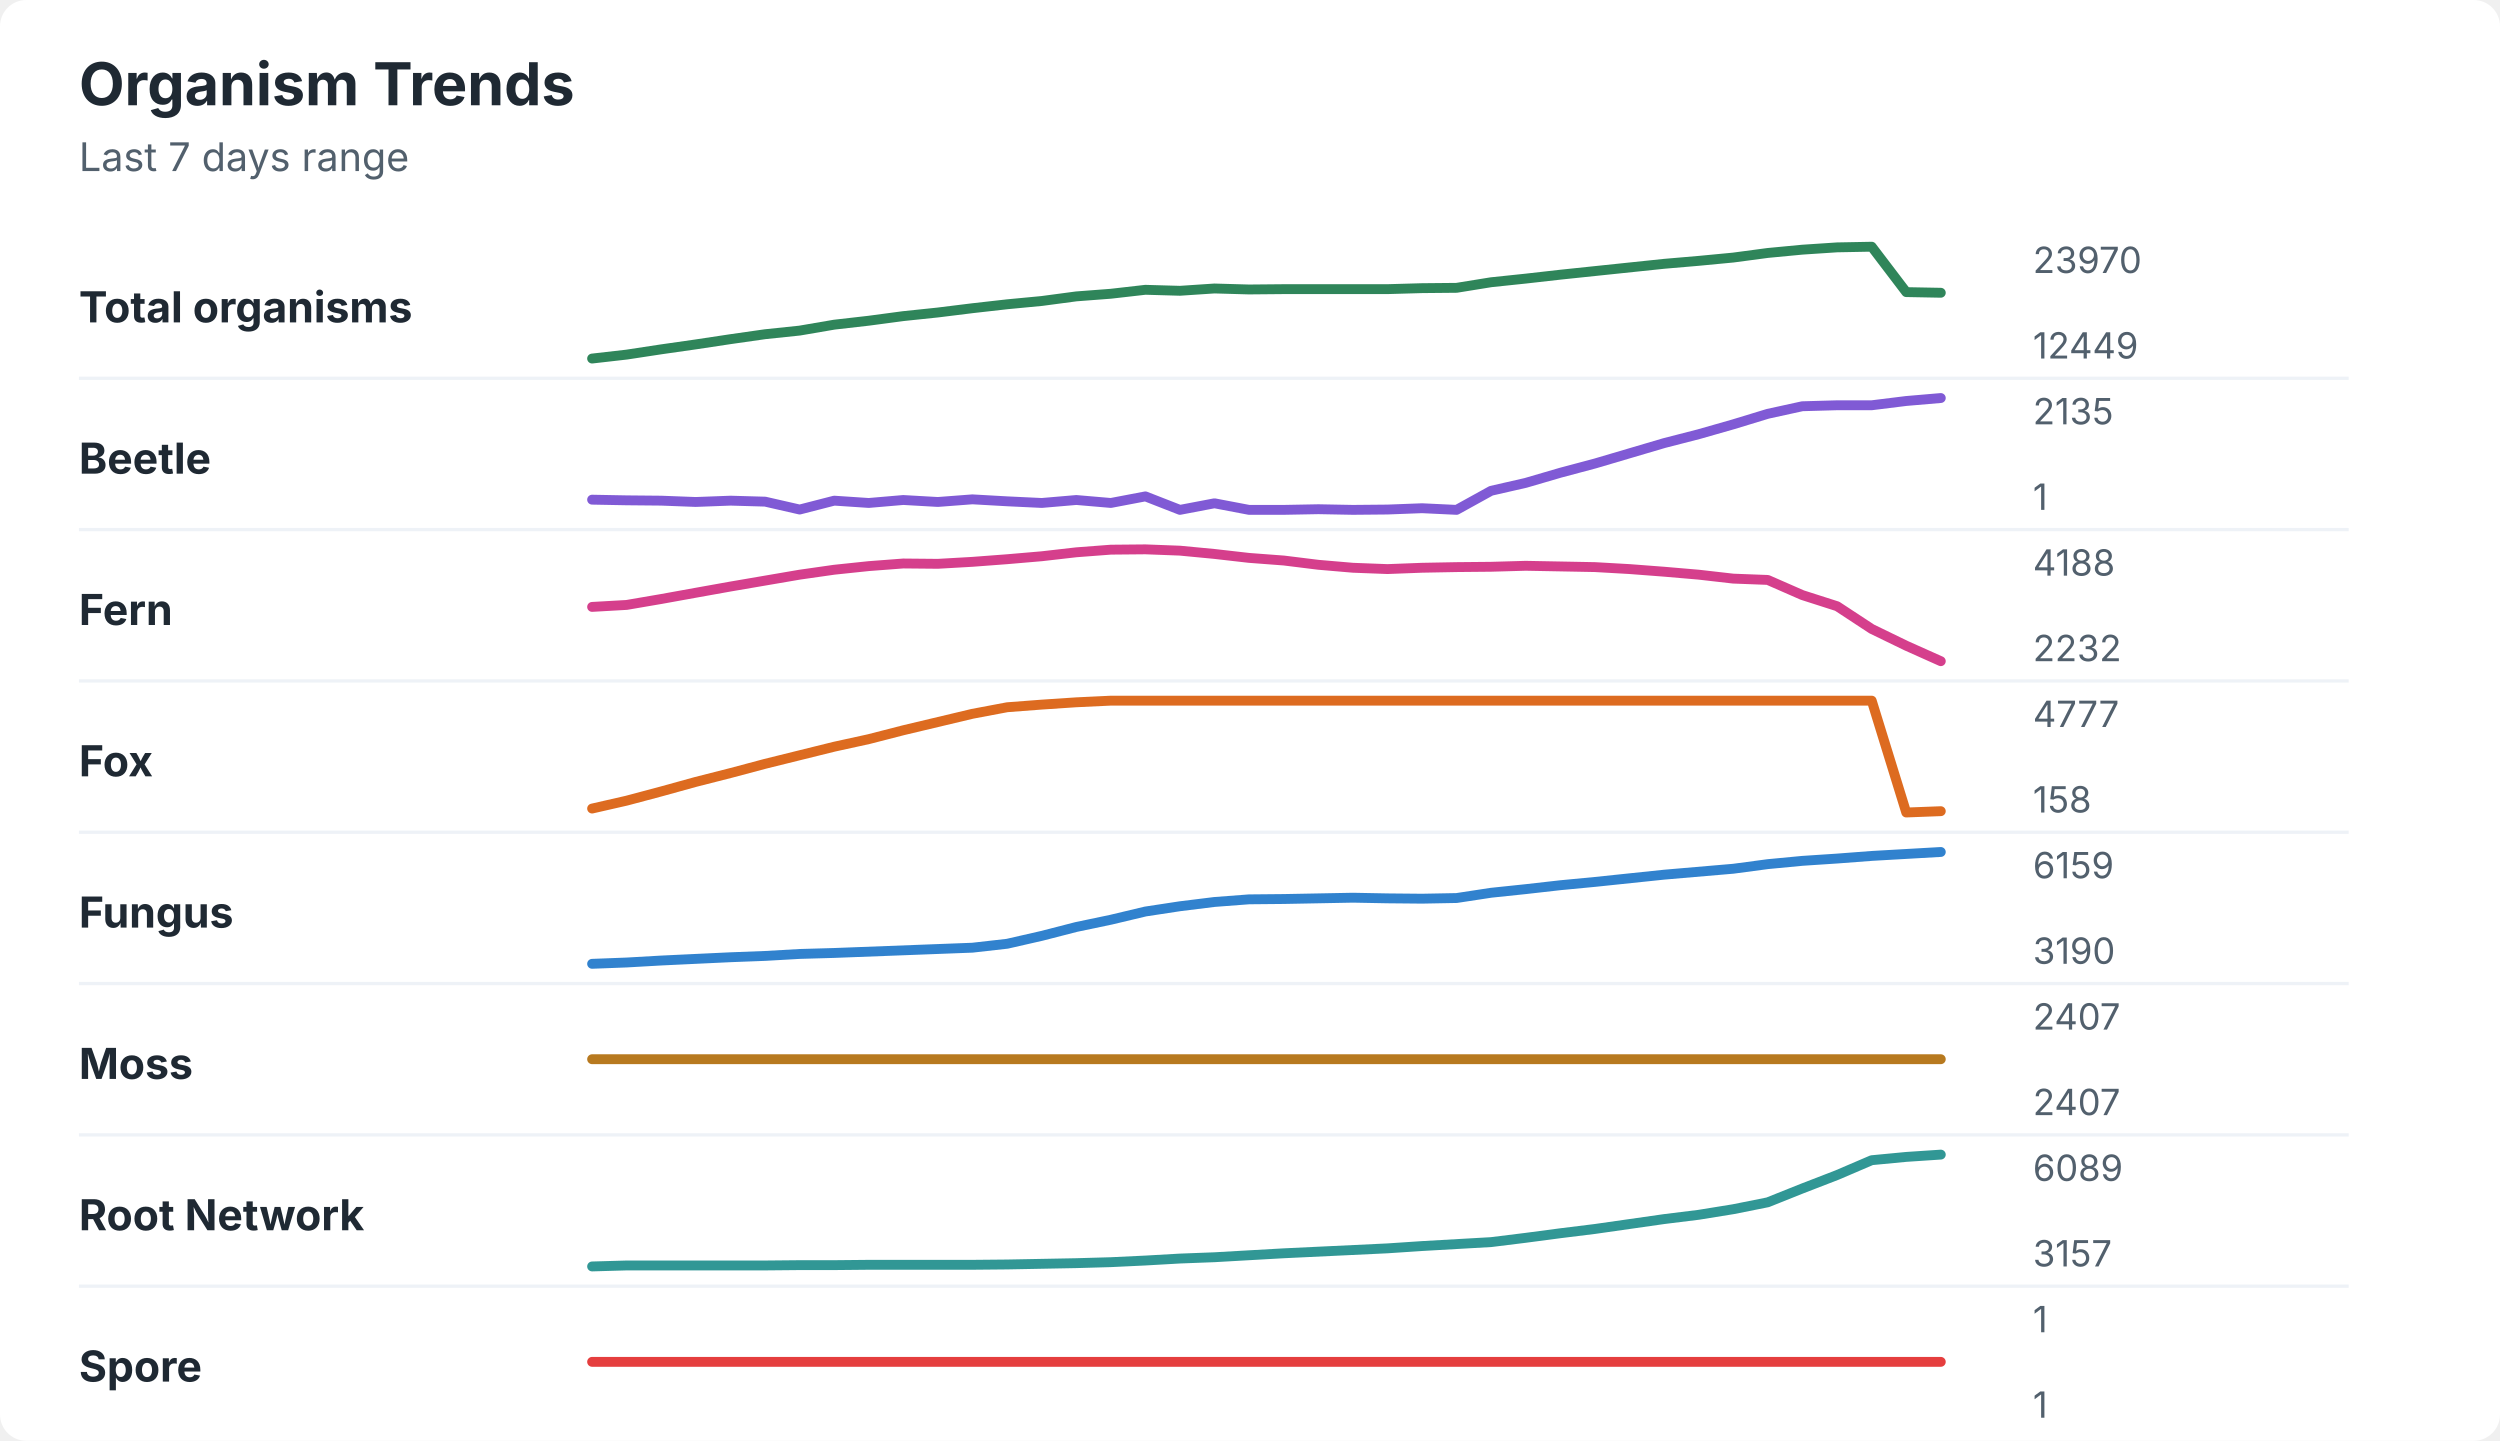
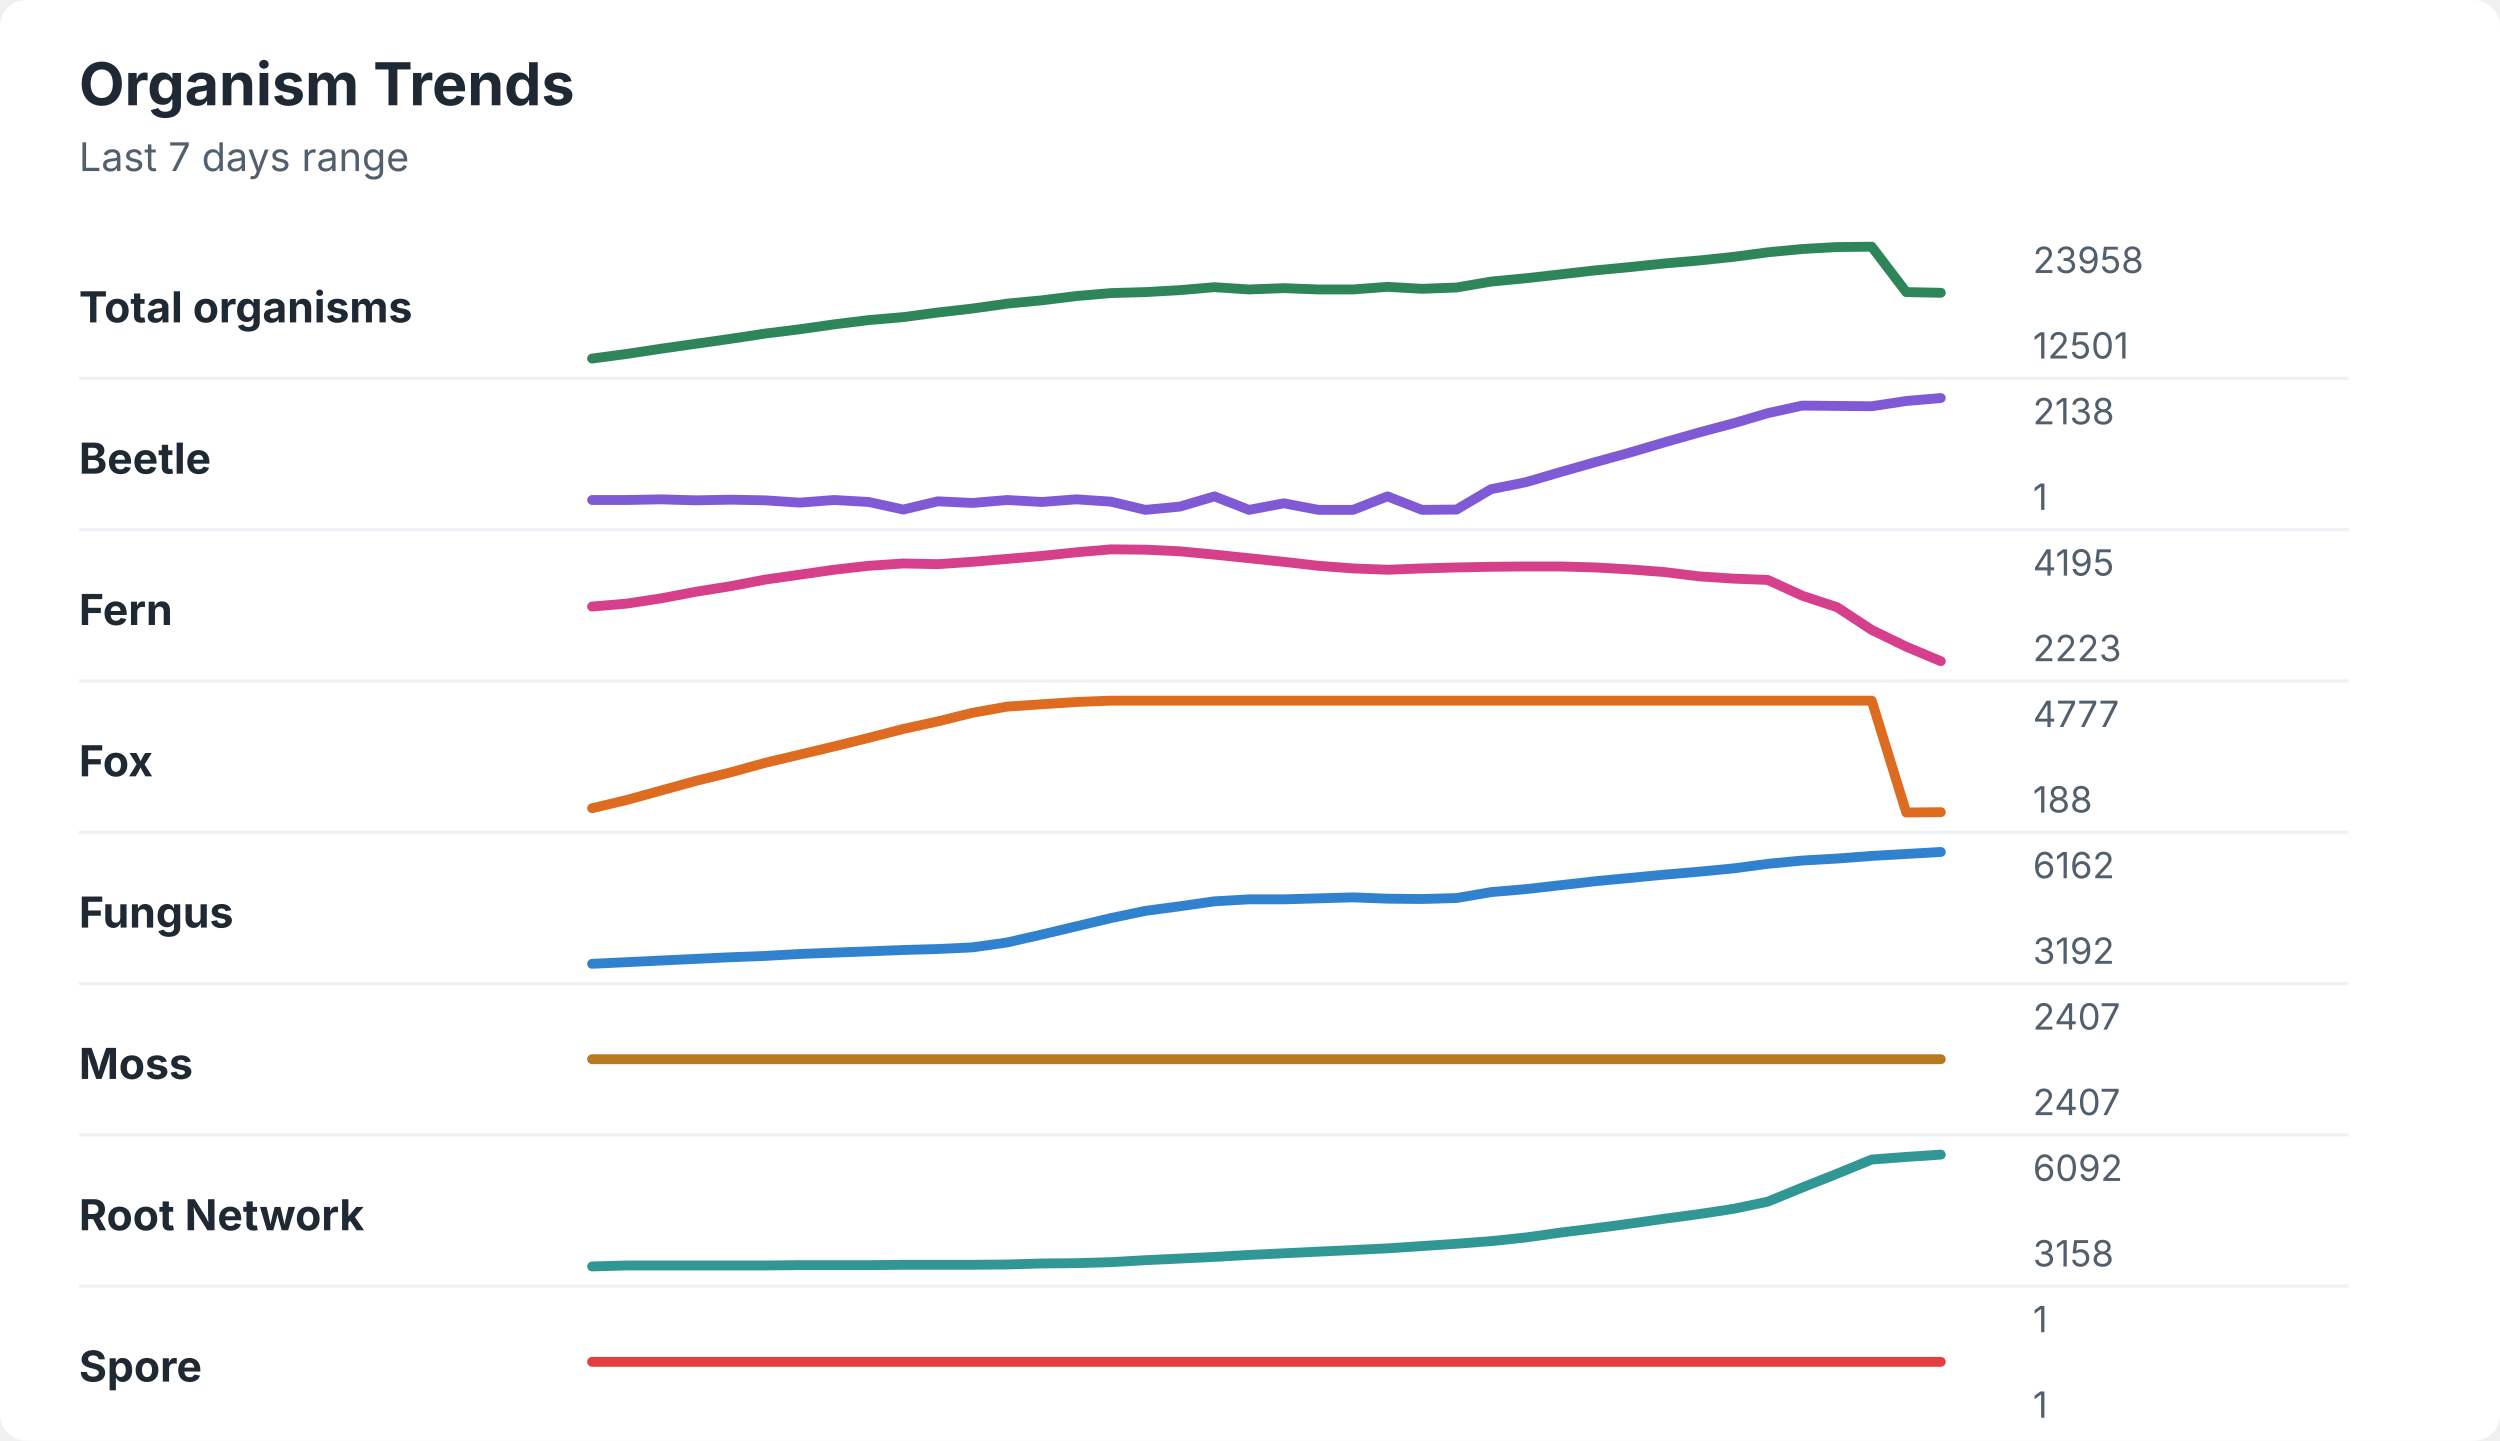
<svg xmlns="http://www.w3.org/2000/svg" width="760" height="438" viewBox="0 0 760 438" role="img" aria-labelledby="title desc">
  <rect width="760" height="438" rx="8" fill="#ffffff" />
  <style>
    text { font-family: -apple-system, BlinkMacSystemFont, "Segoe UI", sans-serif; }
    .title { font-size: 18px; font-weight: 700; fill: #1f2933; }
    .subtitle { font-size: 12px; fill: #52606d; }
    .label { font-size: 13px; font-weight: 650; fill: #1f2933; }
    .axis-value { font-size: 11px; fill: #52606d; }
    .separator { stroke: #eef2f7; stroke-width: 1; }
  </style>
  <text x="24" y="32" class="title">Organism Trends</text>
  <text x="24" y="52" class="subtitle">Last 7 days range</text>
  <text x="24" y="98" class="label">Total organisms</text>
-   <polyline points="180.0,109.0 190.5,107.8 201.0,106.2 211.5,104.7 222.1,103.1 232.6,101.6 243.1,100.5 253.6,98.7 264.1,97.5 274.6,96.1 285.1,95.0 295.6,93.7 306.2,92.5 316.7,91.5 327.2,90.1 337.7,89.3 348.2,88.1 358.7,88.4 369.2,87.7 379.7,88.0 390.3,87.9 400.8,87.9 411.3,87.9 421.8,87.9 432.3,87.6 442.8,87.5 453.3,85.8 463.8,84.7 474.4,83.5 484.9,82.4 495.4,81.3 505.9,80.2 516.4,79.3 526.9,78.3 537.4,76.9 547.9,75.9 558.5,75.2 569.0,75.0 579.5,88.8 590.0,89.0 " fill="none" stroke="#2f855a" stroke-width="3" stroke-linecap="round" stroke-linejoin="round" />
-   <text x="618" y="83" class="axis-value">23970</text>
-   <text x="618" y="109" class="axis-value">12449</text>
+   <polyline points="180.0,109.0 190.5,107.6 201.0,106.0 211.5,104.5 222.1,103.0 232.6,101.4 243.1,100.1 253.6,98.6 264.1,97.3 274.6,96.4 285.1,95.0 295.6,93.8 306.2,92.3 316.7,91.3 327.2,90.0 337.7,89.1 348.2,88.8 358.7,88.2 369.2,87.3 379.7,88.0 390.3,87.6 400.8,88.0 411.3,88.0 421.8,87.2 432.3,87.8 442.8,87.4 453.3,85.6 463.8,84.6 474.4,83.4 484.9,82.2 495.4,81.2 505.9,80.1 516.4,79.2 526.9,78.1 537.4,76.7 547.9,75.7 558.5,75.1 569.0,75.0 579.5,88.8 590.0,89.0 " fill="none" stroke="#2f855a" stroke-width="3" stroke-linecap="round" stroke-linejoin="round" />
+   <text x="618" y="83" class="axis-value">23958</text>
+   <text x="618" y="109" class="axis-value">12501</text>
  <line x1="24" y1="115.0" x2="714" y2="115.0" class="separator" />
  <text x="24" y="144" class="label">Beetle</text>
-   <polyline points="180.0,151.9 190.5,152.1 201.0,152.2 211.5,152.6 222.1,152.2 232.6,152.5 243.1,154.9 253.6,152.2 264.1,152.9 274.6,152.0 285.1,152.6 295.6,151.8 306.2,152.4 316.7,152.9 327.2,152.0 337.7,152.9 348.2,150.9 358.7,155.0 369.2,153.0 379.7,155.0 390.3,155.0 400.8,154.8 411.3,155.0 421.8,154.9 432.3,154.5 442.8,155.0 453.3,149.2 463.8,146.8 474.4,143.7 484.9,140.9 495.4,137.8 505.9,134.7 516.4,132.0 526.9,129.0 537.4,125.8 547.9,123.5 558.5,123.2 569.0,123.2 579.5,121.9 590.0,121.0 " fill="none" stroke="#805ad5" stroke-width="3" stroke-linecap="round" stroke-linejoin="round" />
-   <text x="618" y="129" class="axis-value">2135</text>
+   <polyline points="180.0,152.0 190.5,152.0 201.0,151.8 211.5,152.1 222.1,151.9 232.6,152.1 243.1,152.8 253.6,152.0 264.1,152.6 274.6,154.9 285.1,152.4 295.6,152.9 306.2,152.0 316.7,152.6 327.2,151.8 337.7,152.5 348.2,155.0 358.7,154.0 369.2,150.9 379.7,155.0 390.3,153.0 400.8,155.0 411.3,155.0 421.8,150.9 432.3,155.0 442.8,154.9 453.3,148.7 463.8,146.6 474.4,143.5 484.9,140.5 495.4,137.6 505.9,134.5 516.4,131.5 526.9,128.7 537.4,125.6 547.9,123.3 558.5,123.4 569.0,123.5 579.5,121.9 590.0,121.0 " fill="none" stroke="#805ad5" stroke-width="3" stroke-linecap="round" stroke-linejoin="round" />
+   <text x="618" y="129" class="axis-value">2138</text>
  <text x="618" y="155" class="axis-value">1</text>
  <line x1="24" y1="161.0" x2="714" y2="161.0" class="separator" />
  <text x="24" y="190" class="label">Fern</text>
-   <polyline points="180.0,184.5 190.5,183.9 201.0,182.1 211.5,180.2 222.1,178.3 232.6,176.5 243.1,174.7 253.6,173.2 264.1,172.1 274.6,171.3 285.1,171.4 295.6,170.8 306.2,170.0 316.7,169.1 327.2,167.9 337.7,167.1 348.2,167.0 358.7,167.4 369.2,168.4 379.7,169.6 390.3,170.4 400.8,171.7 411.3,172.6 421.8,173.0 432.3,172.6 442.8,172.4 453.3,172.3 463.8,172.0 474.4,172.2 484.9,172.4 495.4,173.0 505.9,173.8 516.4,174.7 526.9,175.9 537.4,176.3 547.9,180.9 558.5,184.3 569.0,191.2 579.5,196.3 590.0,201.0 " fill="none" stroke="#d53f8c" stroke-width="3" stroke-linecap="round" stroke-linejoin="round" />
-   <text x="618" y="175" class="axis-value">4188</text>
-   <text x="618" y="201" class="axis-value">2232</text>
+   <polyline points="180.0,184.4 190.5,183.5 201.0,181.9 211.5,179.9 222.1,178.2 232.6,176.2 243.1,174.7 253.6,173.2 264.1,172.0 274.6,171.3 285.1,171.5 295.6,170.8 306.2,169.9 316.7,169.0 327.2,167.9 337.7,167.0 348.2,167.1 358.7,167.6 369.2,168.6 379.7,169.7 390.3,170.8 400.8,172.0 411.3,172.8 421.8,173.2 432.3,172.8 442.8,172.5 453.3,172.3 463.8,172.2 474.4,172.2 484.9,172.5 495.4,173.1 505.9,173.9 516.4,175.2 526.9,175.9 537.4,176.3 547.9,181.1 558.5,184.6 569.0,191.5 579.5,196.6 590.0,201.0 " fill="none" stroke="#d53f8c" stroke-width="3" stroke-linecap="round" stroke-linejoin="round" />
+   <text x="618" y="175" class="axis-value">4195</text>
+   <text x="618" y="201" class="axis-value">2223</text>
  <line x1="24" y1="207.0" x2="714" y2="207.0" class="separator" />
  <text x="24" y="236" class="label">Fox</text>
-   <polyline points="180.0,245.8 190.5,243.4 201.0,240.6 211.5,237.7 222.1,235.0 232.6,232.2 243.1,229.6 253.6,227.0 264.1,224.7 274.6,222.0 285.1,219.5 295.6,217.0 306.2,215.0 316.7,214.2 327.2,213.5 337.7,213.0 348.2,213.0 358.7,213.0 369.2,213.0 379.7,213.0 390.3,213.0 400.8,213.0 411.3,213.0 421.8,213.0 432.3,213.0 442.8,213.0 453.3,213.0 463.8,213.0 474.4,213.0 484.9,213.0 495.4,213.0 505.9,213.0 516.4,213.0 526.9,213.0 537.4,213.0 547.9,213.0 558.5,213.0 569.0,213.0 579.5,247.0 590.0,246.6 " fill="none" stroke="#dd6b20" stroke-width="3" stroke-linecap="round" stroke-linejoin="round" />
+   <polyline points="180.0,245.7 190.5,243.2 201.0,240.3 211.5,237.4 222.1,234.8 232.6,231.9 243.1,229.4 253.6,226.9 264.1,224.3 274.6,221.6 285.1,219.3 295.6,216.7 306.2,214.8 316.7,214.1 327.2,213.4 337.7,213.0 348.2,213.0 358.7,213.0 369.2,213.0 379.7,213.0 390.3,213.0 400.8,213.0 411.3,213.0 421.8,213.0 432.3,213.0 442.8,213.0 453.3,213.0 463.8,213.0 474.4,213.0 484.9,213.0 495.4,213.0 505.9,213.0 516.4,213.0 526.9,213.0 537.4,213.0 547.9,213.0 558.5,213.0 569.0,213.0 579.5,247.0 590.0,246.9 " fill="none" stroke="#dd6b20" stroke-width="3" stroke-linecap="round" stroke-linejoin="round" />
  <text x="618" y="221" class="axis-value">4777</text>
-   <text x="618" y="247" class="axis-value">158</text>
+   <text x="618" y="247" class="axis-value">188</text>
  <line x1="24" y1="253.0" x2="714" y2="253.0" class="separator" />
  <text x="24" y="282" class="label">Fungus</text>
-   <polyline points="180.0,293.0 190.5,292.6 201.0,292.0 211.5,291.5 222.1,291.0 232.6,290.6 243.1,290.0 253.6,289.7 264.1,289.3 274.6,288.9 285.1,288.5 295.6,288.1 306.2,286.9 316.7,284.5 327.2,281.8 337.7,279.6 348.2,277.1 358.7,275.5 369.2,274.2 379.7,273.4 390.3,273.3 400.8,273.1 411.3,272.9 421.8,273.1 432.3,273.2 442.8,273.0 453.3,271.4 463.8,270.3 474.4,269.1 484.9,268.1 495.4,267.0 505.9,265.9 516.4,265.0 526.9,264.1 537.4,262.7 547.9,261.7 558.5,261.0 569.0,260.2 579.5,259.6 590.0,259.0 " fill="none" stroke="#3182ce" stroke-width="3" stroke-linecap="round" stroke-linejoin="round" />
-   <text x="618" y="267" class="axis-value">6159</text>
-   <text x="618" y="293" class="axis-value">3190</text>
+   <polyline points="180.0,293.0 190.5,292.5 201.0,292.0 211.5,291.5 222.1,291.0 232.6,290.6 243.1,290.0 253.6,289.6 264.1,289.2 274.6,288.8 285.1,288.5 295.6,288.0 306.2,286.5 316.7,284.1 327.2,281.6 337.7,279.1 348.2,276.9 358.7,275.5 369.2,274.0 379.7,273.4 390.3,273.4 400.8,273.1 411.3,272.8 421.8,273.2 432.3,273.3 442.8,273.0 453.3,271.2 463.8,270.3 474.4,269.1 484.9,267.9 495.4,266.9 505.9,265.9 516.4,265.0 526.9,264.0 537.4,262.6 547.9,261.6 558.5,261.0 569.0,260.2 579.5,259.6 590.0,259.0 " fill="none" stroke="#3182ce" stroke-width="3" stroke-linecap="round" stroke-linejoin="round" />
+   <text x="618" y="267" class="axis-value">6162</text>
+   <text x="618" y="293" class="axis-value">3192</text>
  <line x1="24" y1="299.0" x2="714" y2="299.0" class="separator" />
  <text x="24" y="328" class="label">Moss</text>
  <polyline points="180.0,322.0 190.5,322.0 201.0,322.0 211.5,322.0 222.1,322.0 232.6,322.0 243.1,322.0 253.6,322.0 264.1,322.0 274.6,322.0 285.1,322.0 295.6,322.0 306.2,322.0 316.7,322.0 327.2,322.0 337.7,322.0 348.2,322.0 358.7,322.0 369.2,322.0 379.7,322.0 390.3,322.0 400.8,322.0 411.3,322.0 421.8,322.0 432.3,322.0 442.8,322.0 453.3,322.0 463.8,322.0 474.4,322.0 484.9,322.0 495.4,322.0 505.9,322.0 516.4,322.0 526.9,322.0 537.4,322.0 547.9,322.0 558.5,322.0 569.0,322.0 579.5,322.0 590.0,322.0 " fill="none" stroke="#b7791f" stroke-width="3" stroke-linecap="round" stroke-linejoin="round" />
  <text x="618" y="313" class="axis-value">2407</text>
  <text x="618" y="339" class="axis-value">2407</text>
  <line x1="24" y1="345.0" x2="714" y2="345.0" class="separator" />
  <text x="24" y="374" class="label">Root Network</text>
-   <polyline points="180.0,385.0 190.5,384.7 201.0,384.7 211.5,384.7 222.1,384.7 232.6,384.7 243.1,384.6 253.6,384.6 264.1,384.5 274.6,384.5 285.1,384.5 295.6,384.5 306.2,384.4 316.7,384.2 327.2,384.0 337.7,383.7 348.2,383.2 358.7,382.6 369.2,382.2 379.7,381.6 390.3,381.0 400.8,380.5 411.3,380.0 421.8,379.5 432.3,378.8 442.8,378.2 453.3,377.6 463.8,376.3 474.4,374.9 484.9,373.6 495.4,372.1 505.9,370.6 516.4,369.3 526.9,367.6 537.4,365.5 547.9,361.3 558.5,357.2 569.0,352.7 579.5,351.7 590.0,351.0 " fill="none" stroke="#319795" stroke-width="3" stroke-linecap="round" stroke-linejoin="round" />
-   <text x="618" y="359" class="axis-value">6089</text>
-   <text x="618" y="385" class="axis-value">3157</text>
+   <polyline points="180.0,385.0 190.5,384.7 201.0,384.7 211.5,384.7 222.1,384.7 232.6,384.7 243.1,384.6 253.6,384.6 264.1,384.6 274.6,384.5 285.1,384.5 295.6,384.5 306.2,384.4 316.7,384.1 327.2,384.0 337.7,383.7 348.2,383.1 358.7,382.6 369.2,382.1 379.7,381.5 390.3,381.0 400.8,380.5 411.3,380.0 421.8,379.5 432.3,378.8 442.8,378.1 453.3,377.3 463.8,376.2 474.4,374.7 484.9,373.4 495.4,372.0 505.9,370.5 516.4,369.1 526.9,367.5 537.4,365.3 547.9,361.0 558.5,356.8 569.0,352.5 579.5,351.7 590.0,351.0 " fill="none" stroke="#319795" stroke-width="3" stroke-linecap="round" stroke-linejoin="round" />
+   <text x="618" y="359" class="axis-value">6092</text>
+   <text x="618" y="385" class="axis-value">3158</text>
  <line x1="24" y1="391.0" x2="714" y2="391.0" class="separator" />
  <text x="24" y="420" class="label">Spore</text>
  <polyline points="180.0,414.0 190.5,414.0 201.0,414.0 211.5,414.0 222.1,414.0 232.6,414.0 243.1,414.0 253.6,414.0 264.1,414.0 274.6,414.0 285.1,414.0 295.6,414.0 306.2,414.0 316.7,414.0 327.2,414.0 337.7,414.0 348.2,414.0 358.7,414.0 369.2,414.0 379.7,414.0 390.3,414.0 400.8,414.0 411.3,414.0 421.8,414.0 432.3,414.0 442.8,414.0 453.3,414.0 463.8,414.0 474.4,414.0 484.9,414.0 495.4,414.0 505.9,414.0 516.4,414.0 526.9,414.0 537.4,414.0 547.9,414.0 558.5,414.0 569.0,414.0 579.5,414.0 590.0,414.0 " fill="none" stroke="#e53e3e" stroke-width="3" stroke-linecap="round" stroke-linejoin="round" />
  <text x="618" y="405" class="axis-value">1</text>
  <text x="618" y="431" class="axis-value">1</text>
</svg>
